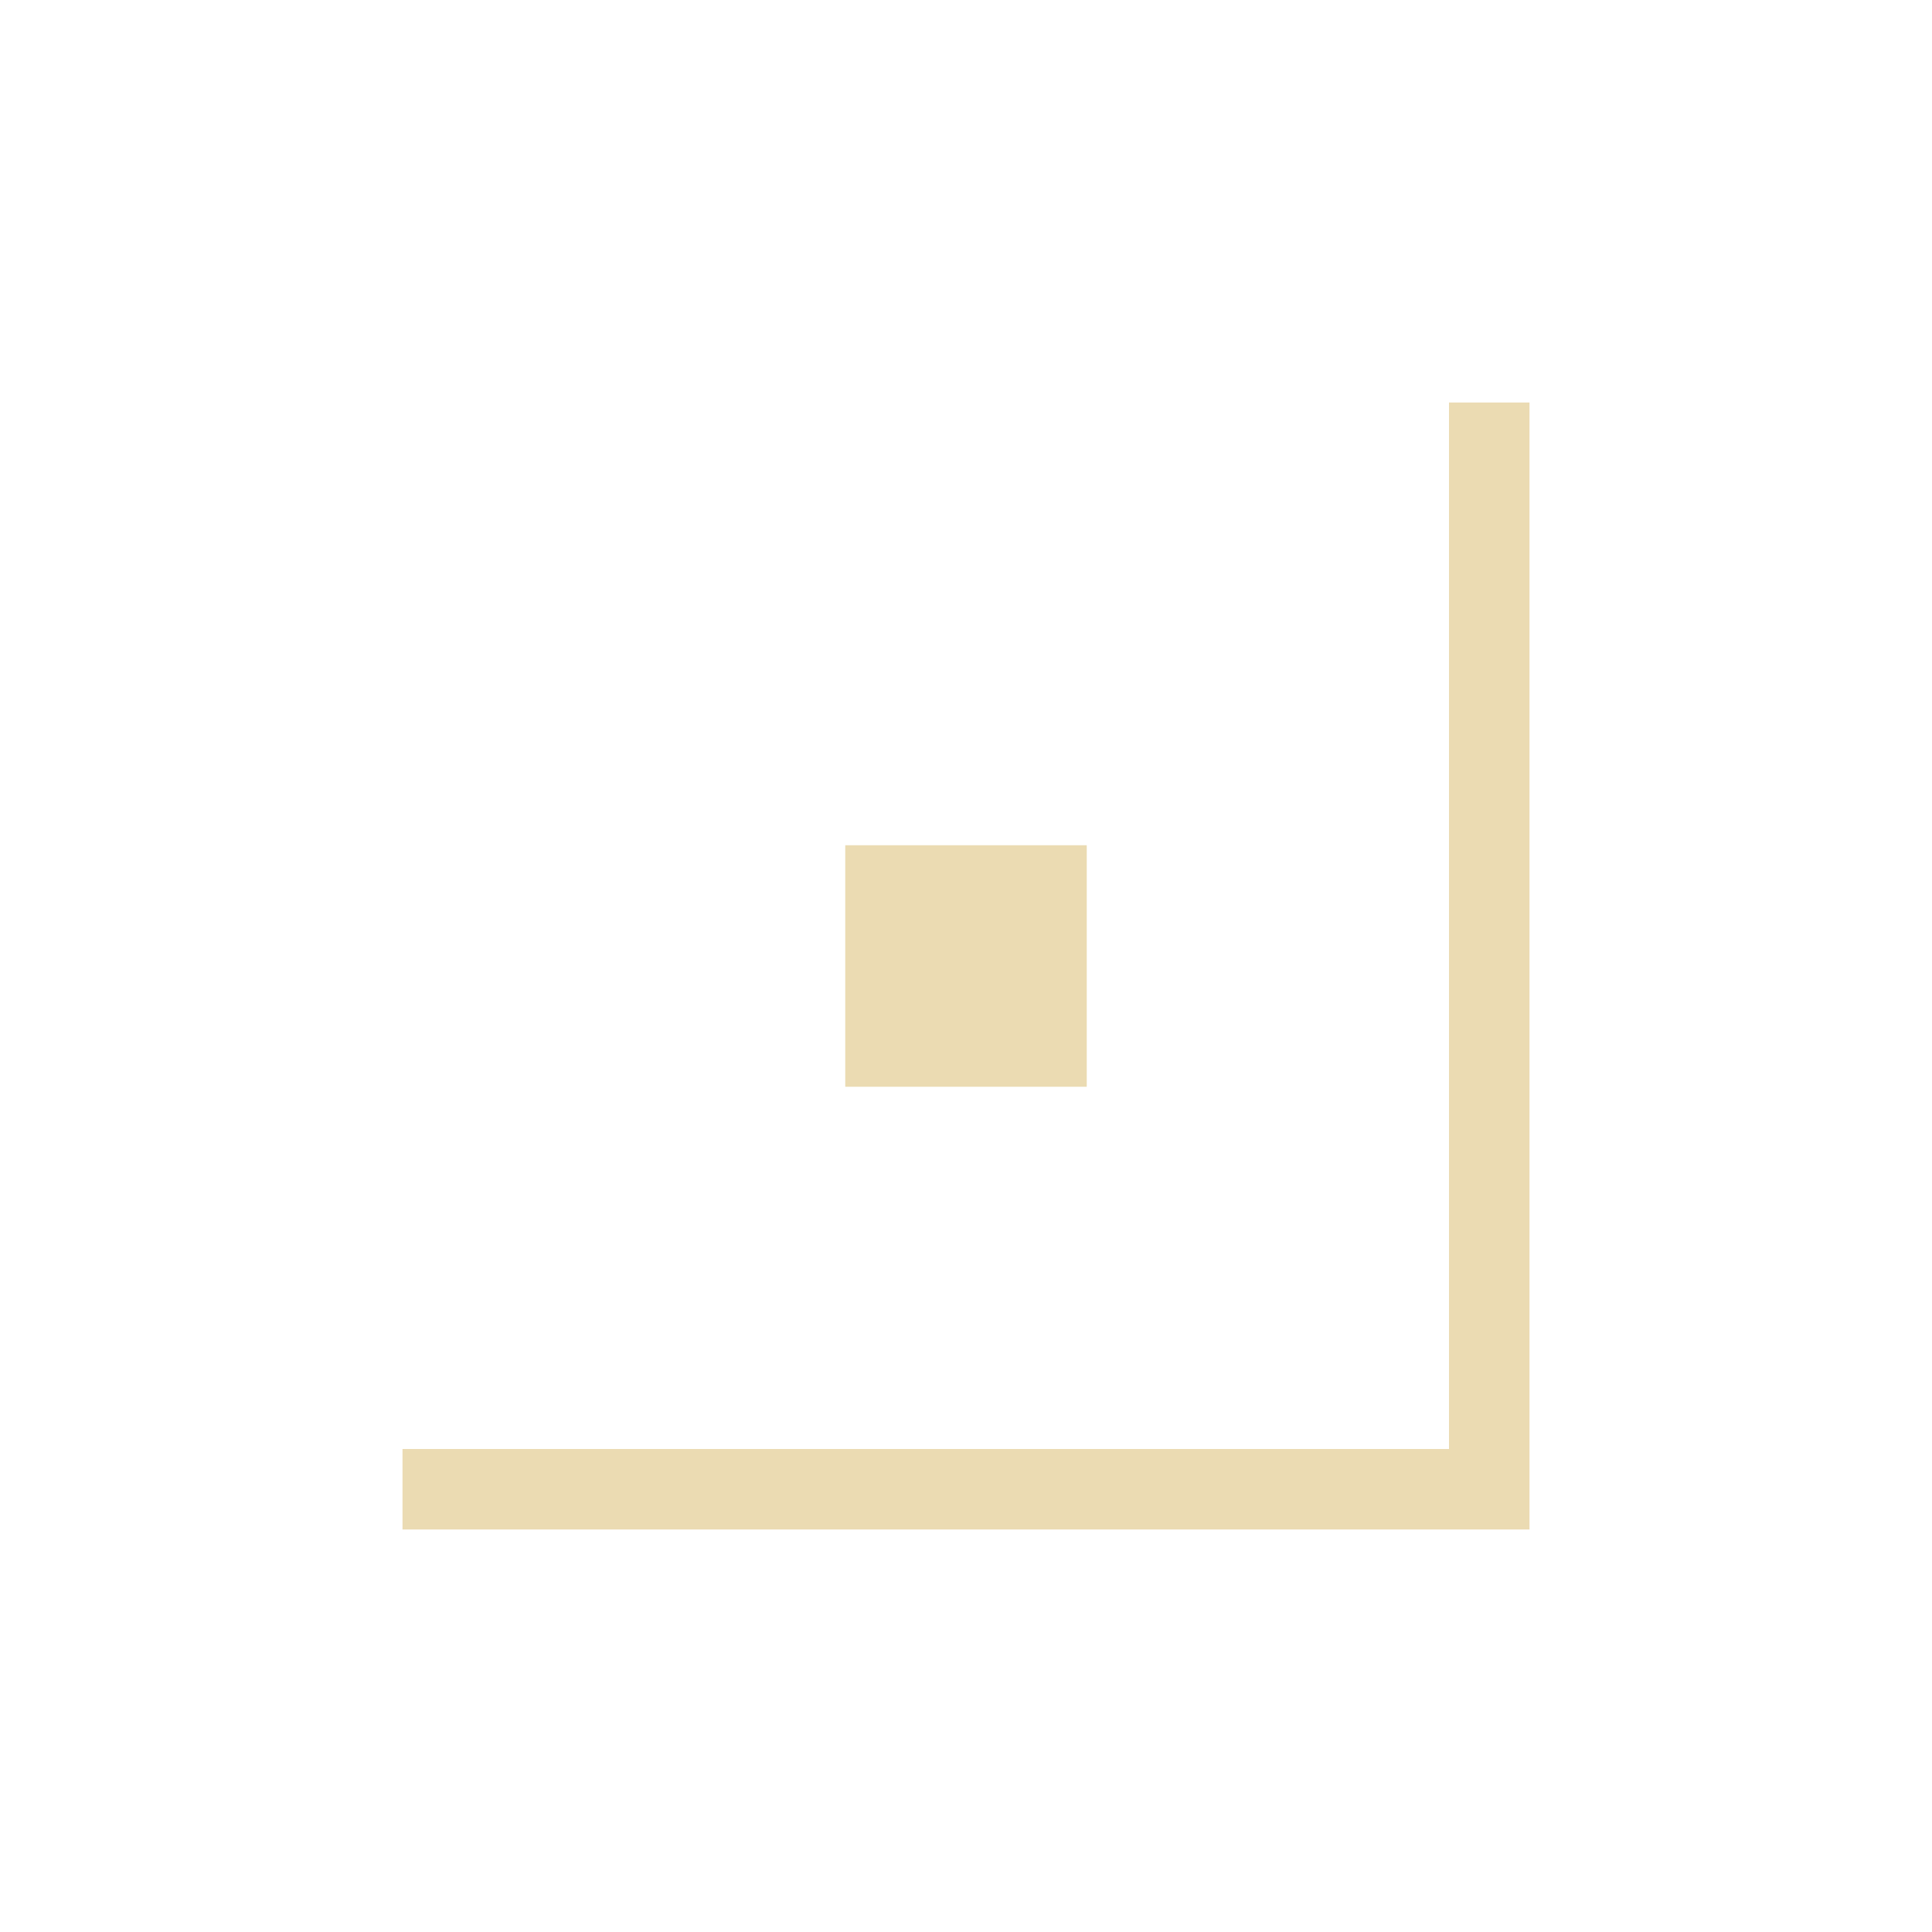
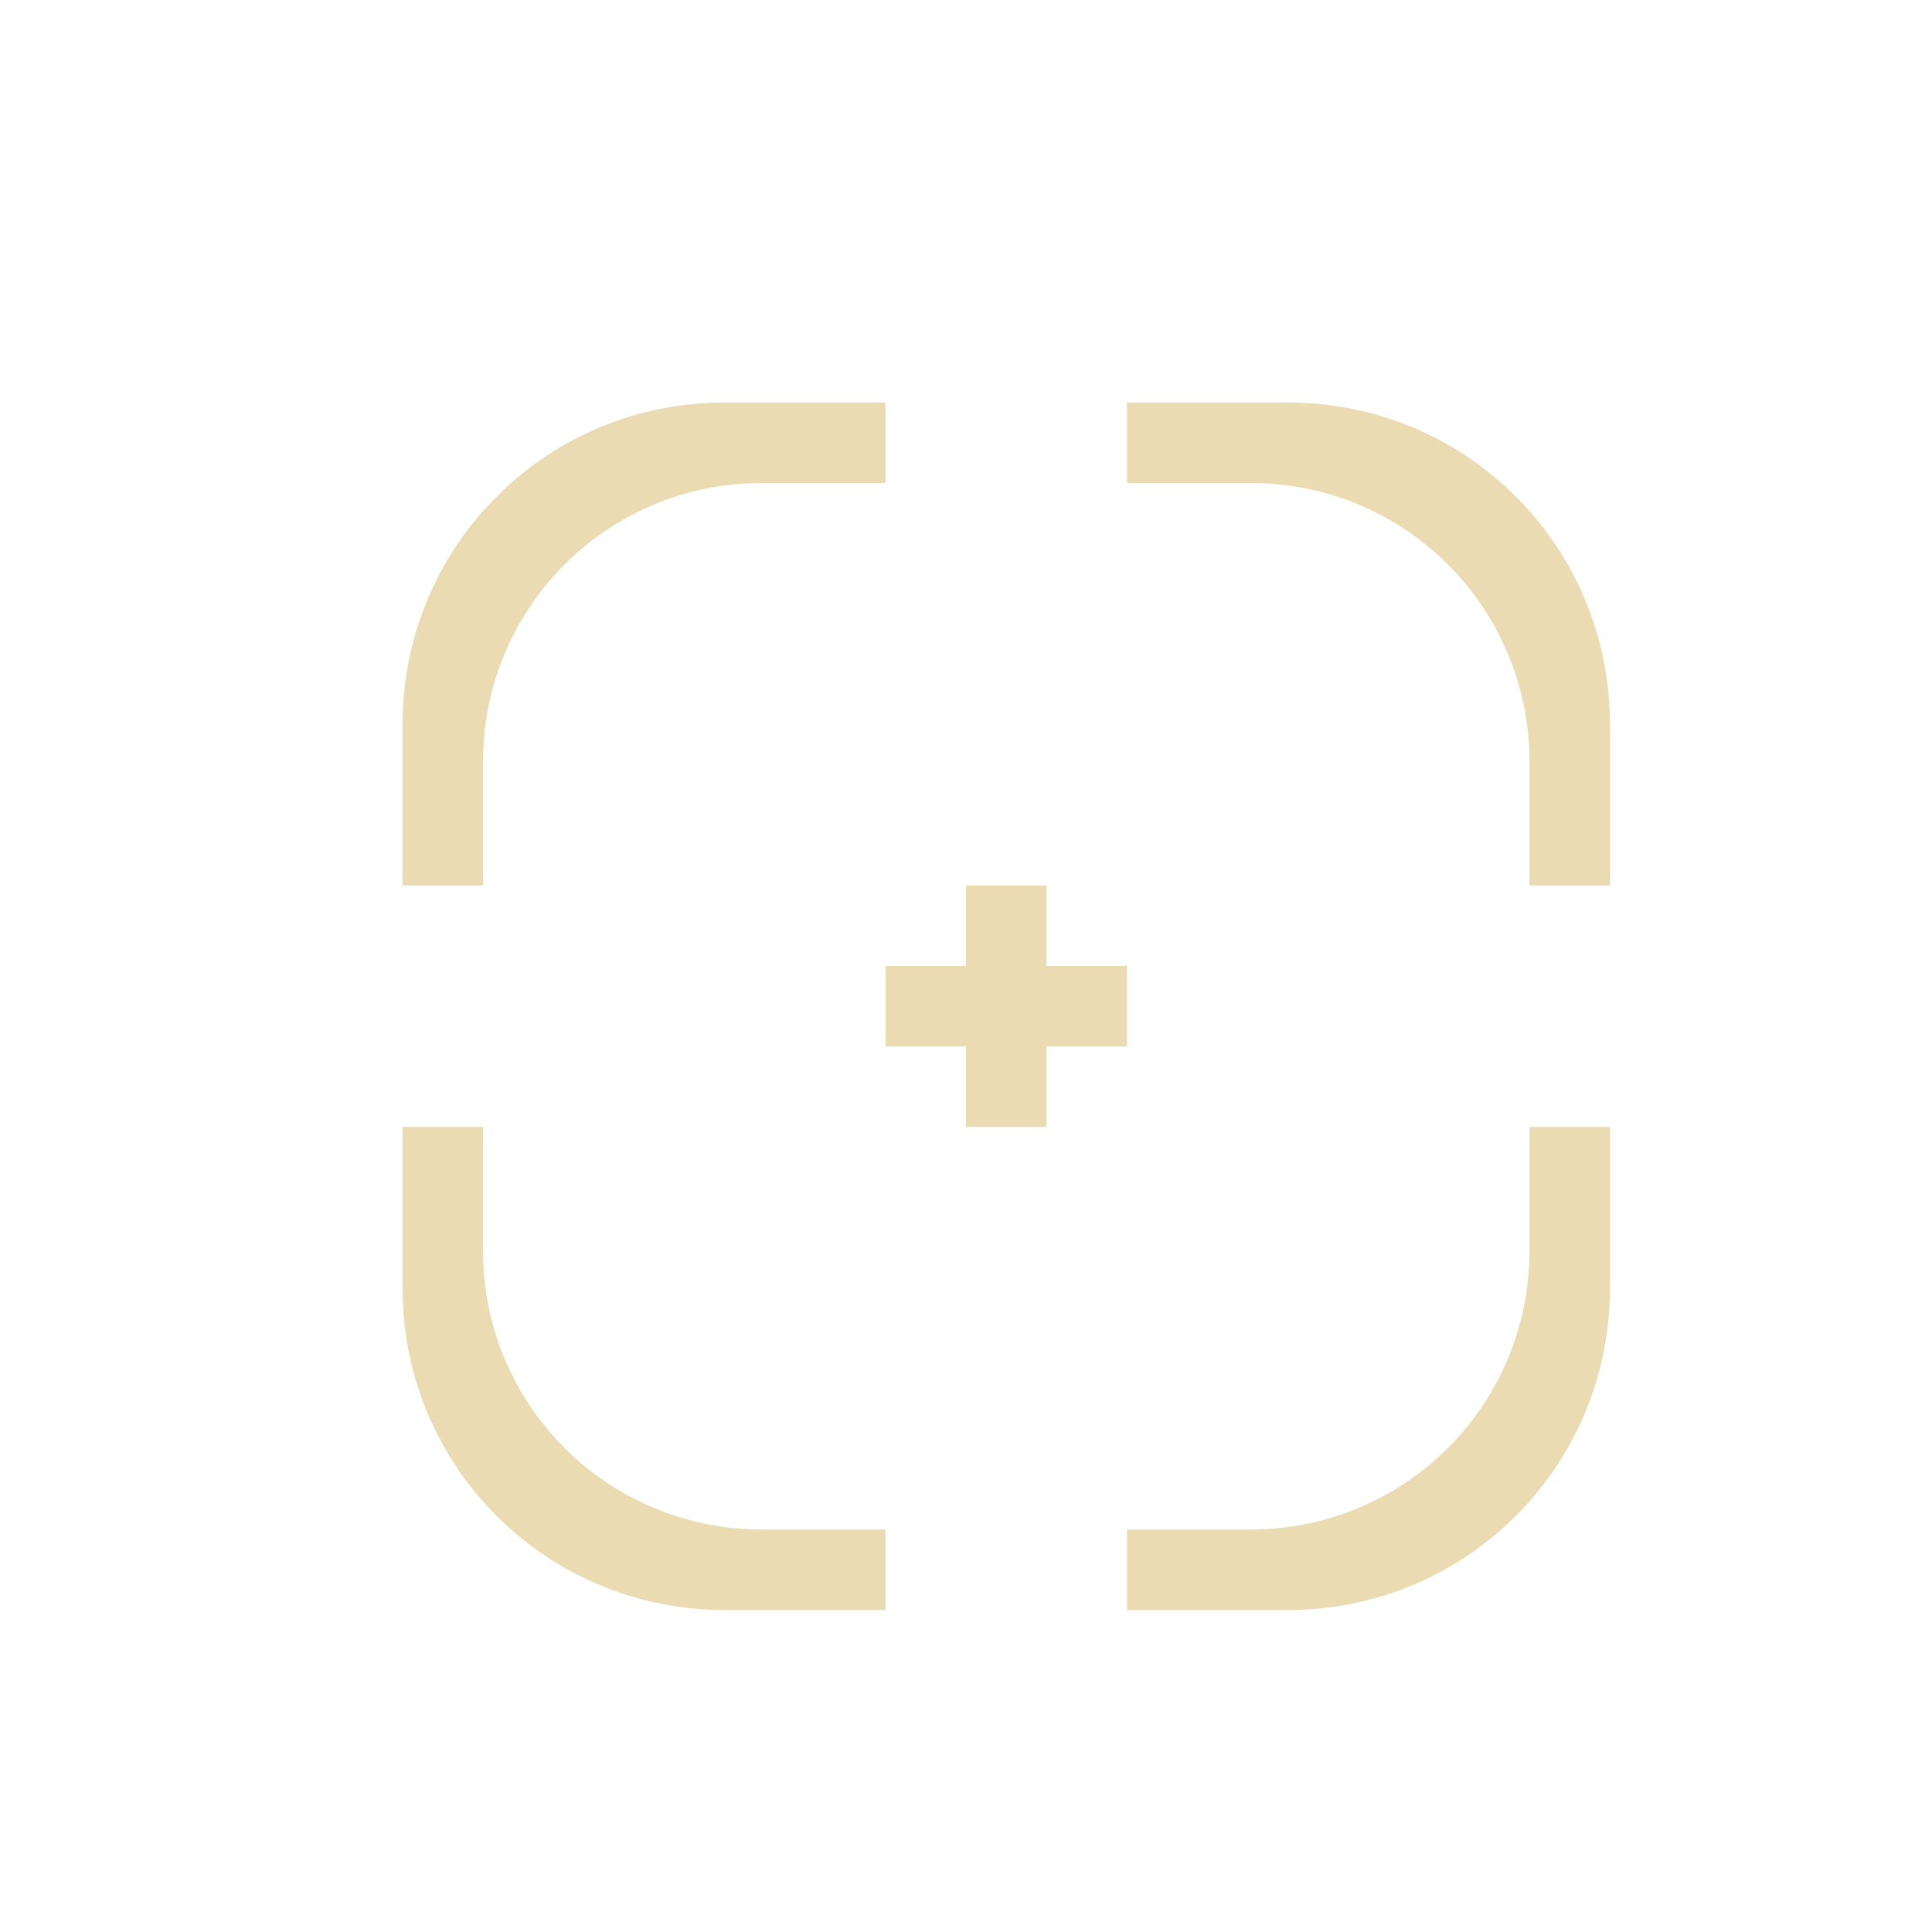
- <svg xmlns="http://www.w3.org/2000/svg" width="24" height="24" viewBox="0 0 24 24">
+ <svg xmlns="http://www.w3.org/2000/svg" width="24" height="24" version="1.1">
  <defs>
-     <style id="current-color-scheme" type="text/css">
-    .ColorScheme-Text { color:#ebdbb2; } .ColorScheme-Highlight { color:#458588; }
-   </style>
+     <style type="text/css">.ColorScheme-Text { color:#ebdbb2; } .ColorScheme-Highlight { color:#458588; }</style>
  </defs>
-   <path style="fill:currentColor" class="ColorScheme-Text" d="M 14 1 L 14 1.5 L 14 14 L 1.5 14 L 1 14 L 1 15 L 1.5 15 L 15 15 L 15 1.5 L 15 1 L 14 1 z M 6.5 6.5 L 6.5 9.5 L 9.5 9.5 L 9.5 6.5 L 6.5 6.5 z" transform="translate(4 4)" />
+   <path class="ColorScheme-Text" d="m9 5c-2.216 0-4 1.784-4 4v2h1v-1.533c0-1.921 1.546-3.467 3.467-3.467h1.533v-1zm5 0v1h1.533c1.921 0 3.467 1.546 3.467 3.467v1.533h1v-2c0-2.216-1.784-4-4-4zm-2 6v1h-1v1h1v1h1v-1h1v-1h-1v-1zm-7 3v2c0 2.216 1.784 4 4 4h2v-1h-1.533c-1.921 0-3.467-1.546-3.467-3.467v-1.533zm14 0v1.533c0 1.921-1.546 3.467-3.467 3.467h-1.533v1h2c2.216 0 4-1.784 4-4v-2z" fill="currentColor" />
</svg>
